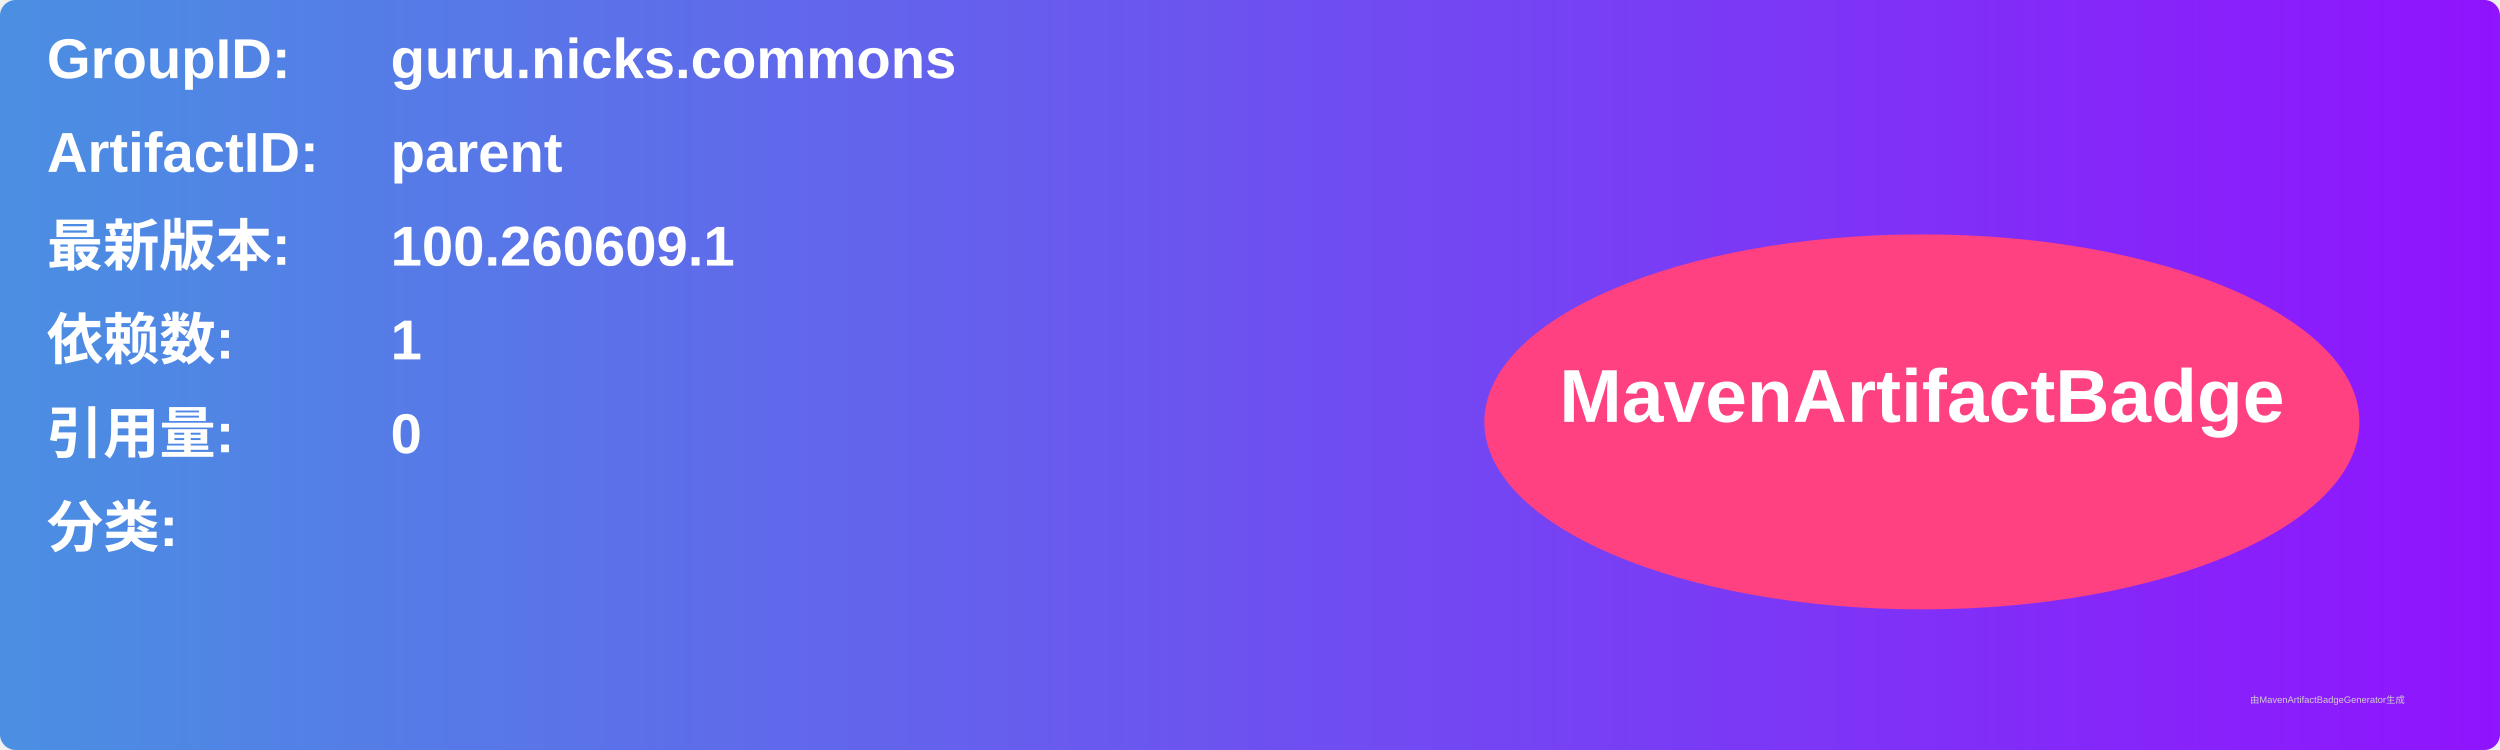
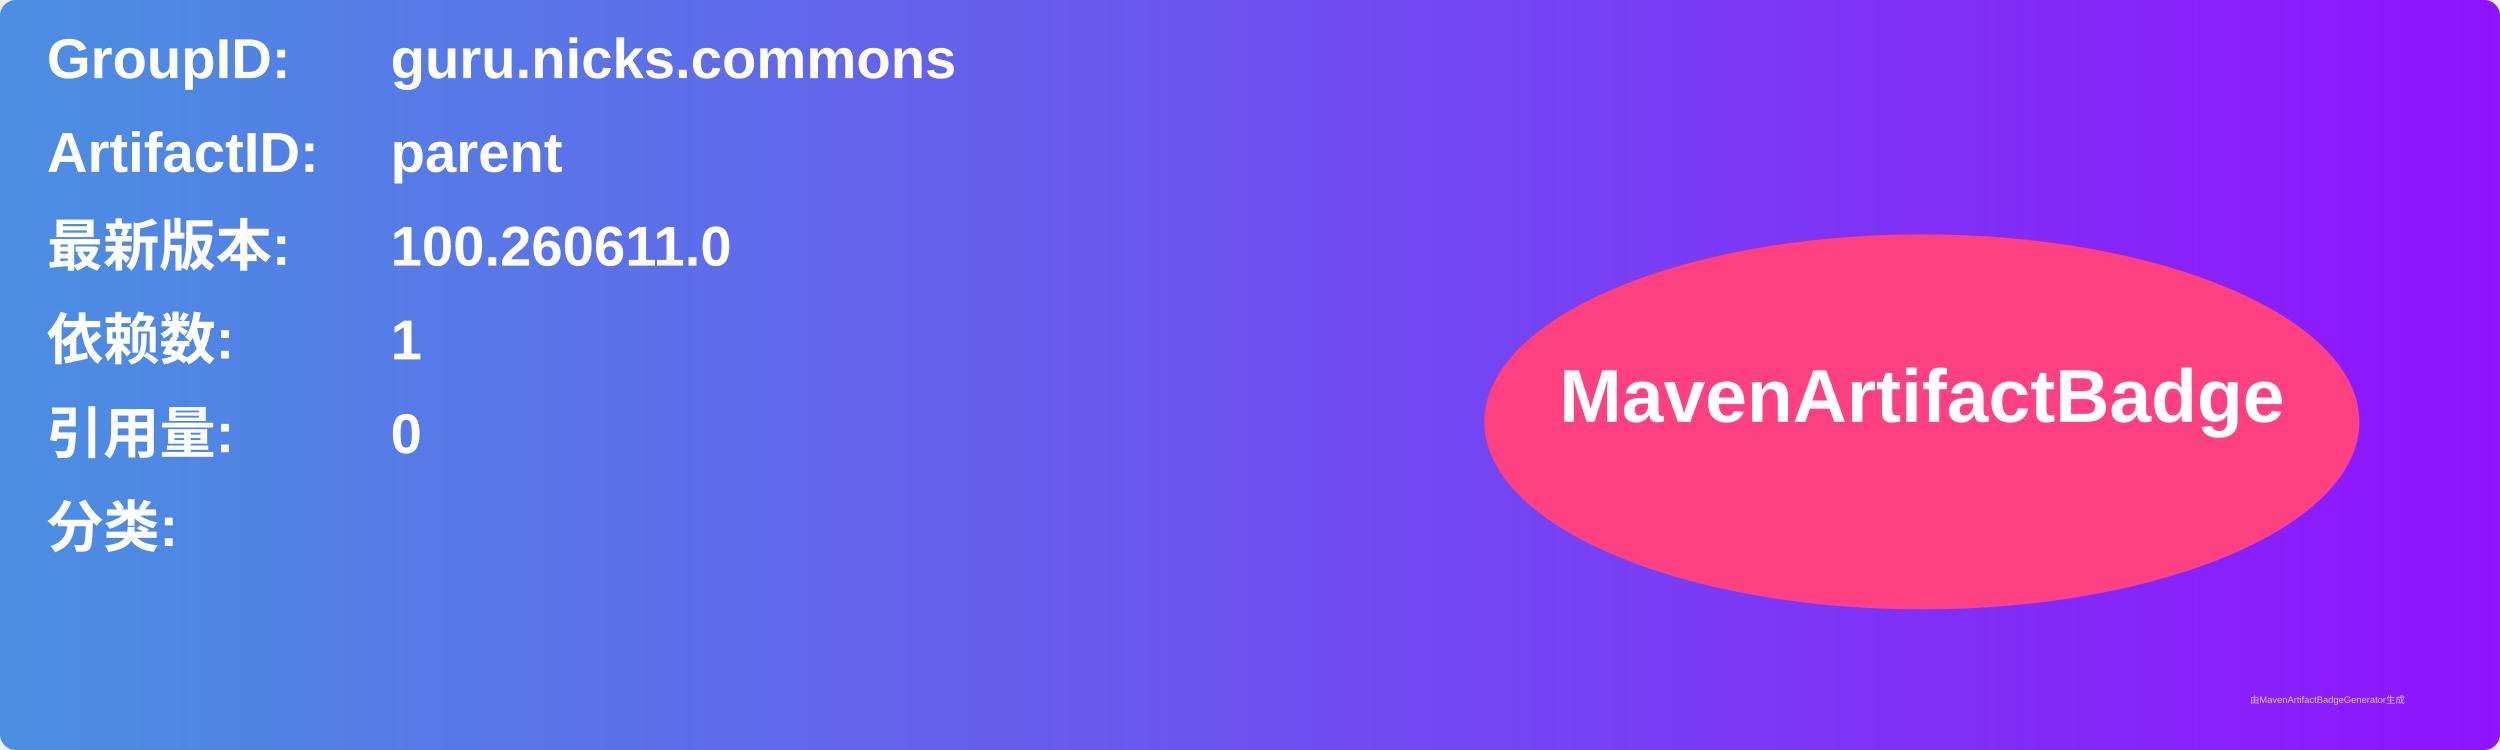
<svg xmlns="http://www.w3.org/2000/svg" width="800" height="240" viewBox="0 0 800 240">
  <linearGradient id="grad" x1="0%" y1="0%" x2="100%" y2="0%">
    <stop offset="0%" stop-color="#4a90e2" />
    <stop offset="100%" stop-color="#9013fe" />
  </linearGradient>
  <rect width="100%" height="100%" rx="5" ry="5" fill="url(#grad)" />
  <g transform="translate(15, 15)">
    <text x="0" y="10" font-family="Arial" font-size="18" fill="white" font-weight="bold" width="260">GroupID:</text>
    <text x="110" y="10" font-family="Arial" font-size="18" fill="white" font-weight="bold" width="460">guru.nicks.commons</text>
    <text x="0" y="40" font-family="Arial" font-size="18" fill="white" font-weight="bold" width="260">ArtifactID:</text>
    <text x="110" y="40" font-family="Arial" font-size="18" fill="white" font-weight="bold" width="460">parent</text>
    <text x="0" y="70" font-family="Arial" font-size="18" fill="white" font-weight="bold">最新版本:</text>
    <text x="110" y="70" font-family="Arial" font-size="18" fill="white" font-weight="bold">
-       <tspan font-weight="bold">100.260609.1</tspan>
+       <tspan font-weight="bold">100.260611.0</tspan>
    </text>
    <text x="0" y="100" font-family="Arial" font-size="18" fill="white" font-weight="bold">依赖数: </text>
    <text x="110" y="100" font-family="Arial" font-size="18" fill="white">
      <tspan font-weight="bold">1</tspan>
    </text>
    <text x="0" y="130" font-family="Arial" font-size="18" fill="white" font-weight="bold">引用量: </text>
    <text x="110" y="130" font-family="Arial" font-size="18" fill="white">
      <tspan font-weight="bold">0</tspan>
    </text>
    <text x="0" y="160" font-family="Arial" font-size="18" fill="white" font-weight="bold">分类:</text>
    <text x="10" y="190" font-family="Arial" font-size="10" fill="white">
      <tspan font-weight="bold" />
    </text>
    <ellipse cx="600" cy="120" rx="140" ry="60" fill="#ff4081" />
    <text x="600" y="120" text-anchor="middle" font-family="Arial" font-size="24" fill="white" font-weight="bold">MavenArtifactBadge</text>
  </g>
  <text x="720" y="225" font-family="Arial" font-size="3" fill="#d0d0d0">由MavenArtifactBadgeGenerator生成</text>
</svg>
